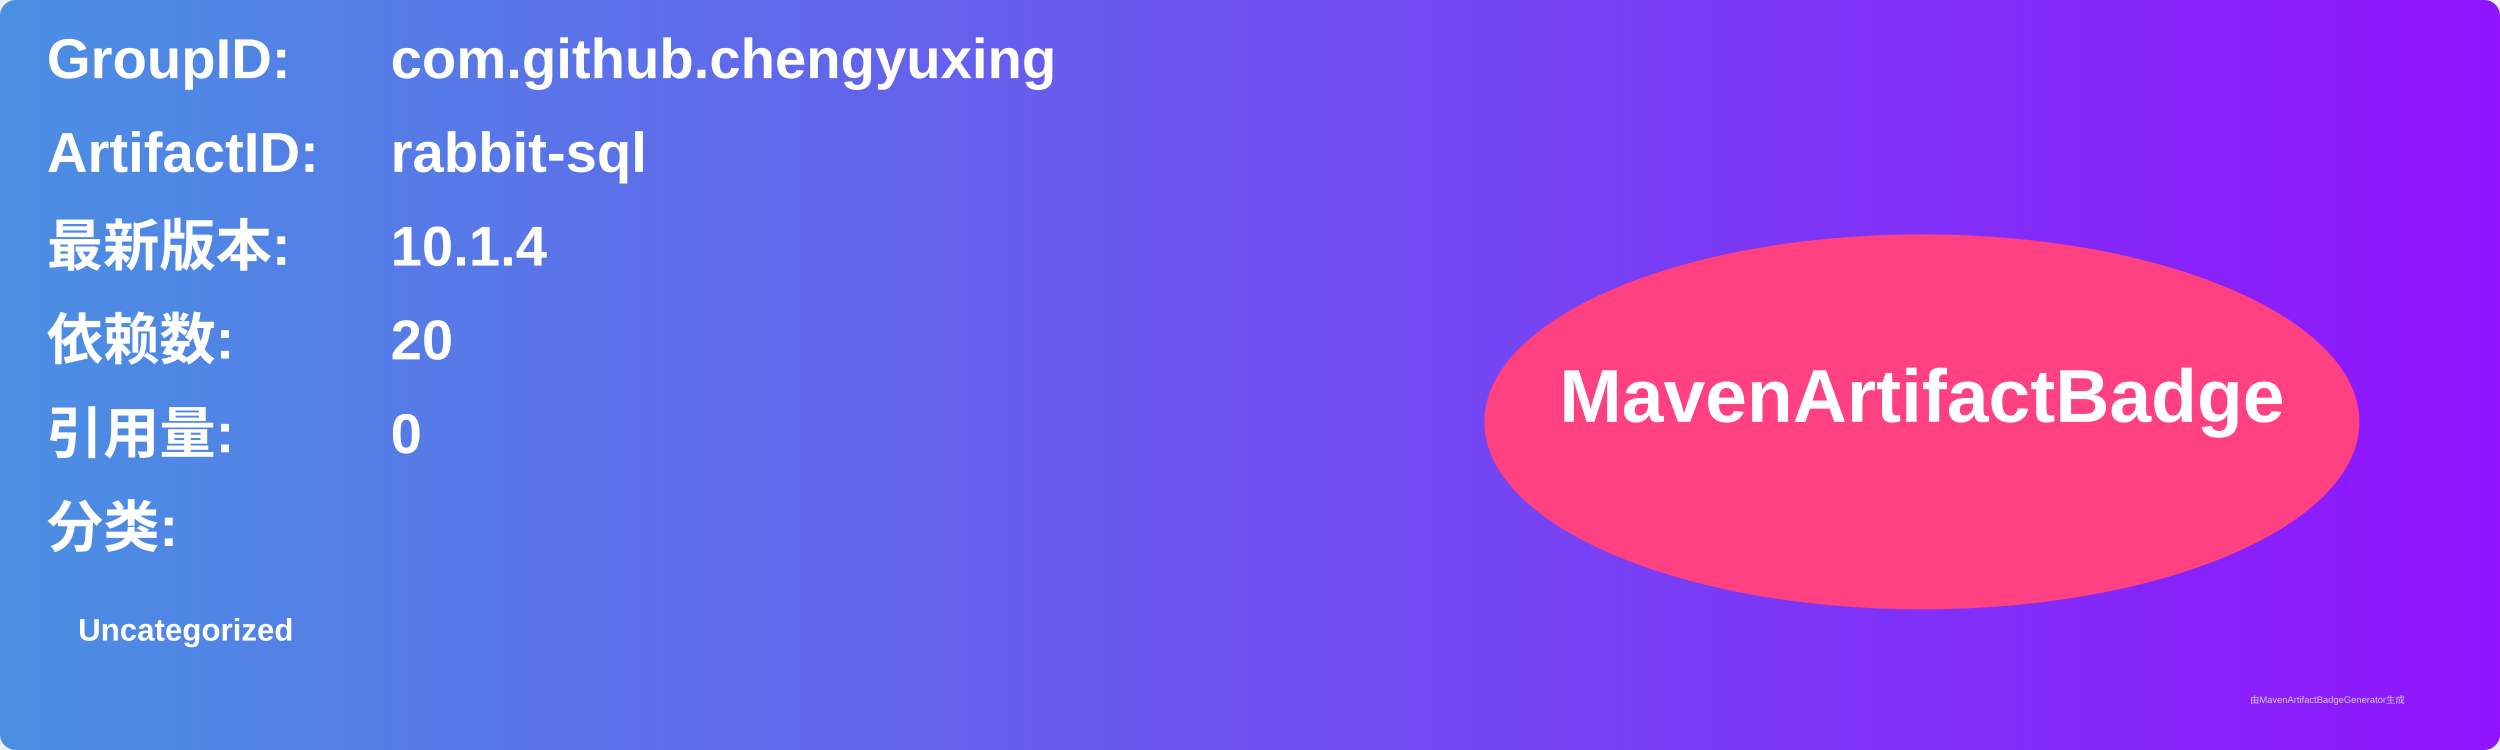
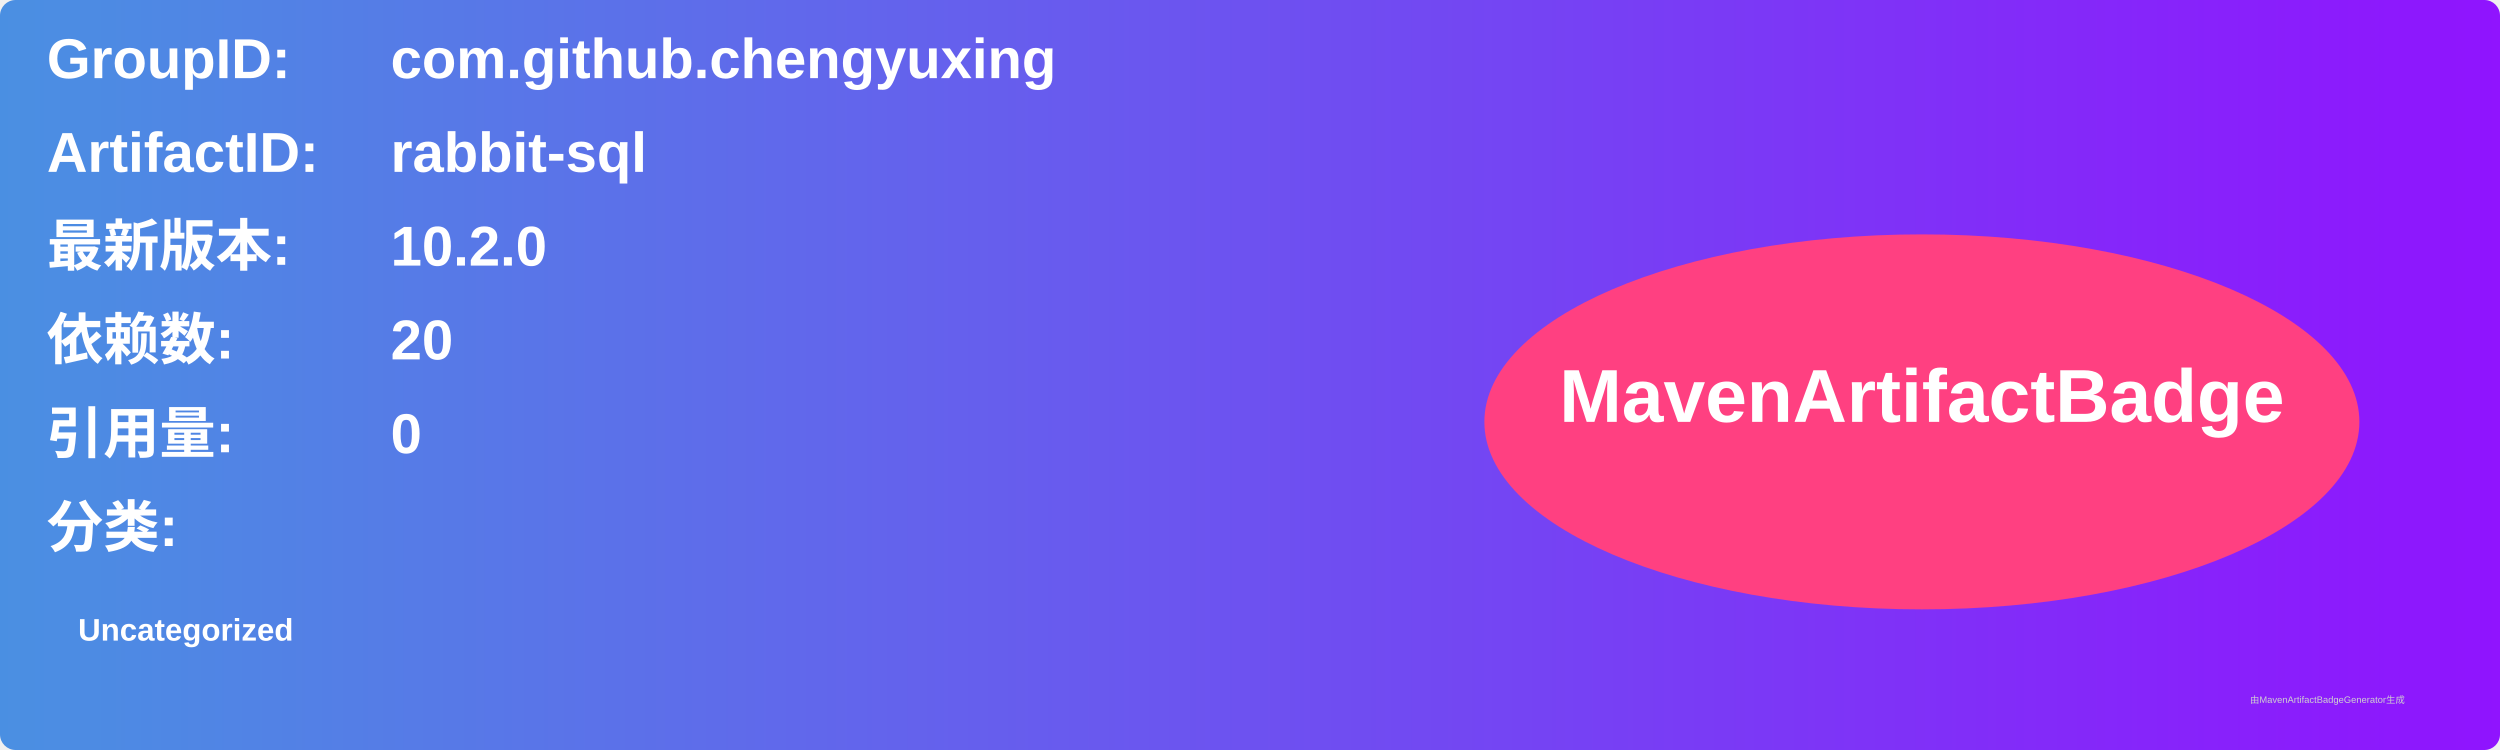
<svg xmlns="http://www.w3.org/2000/svg" width="800" height="240" viewBox="0 0 800 240">
  <linearGradient id="grad" x1="0%" y1="0%" x2="100%" y2="0%">
    <stop offset="0%" stop-color="#4a90e2" />
    <stop offset="100%" stop-color="#9013fe" />
  </linearGradient>
  <rect width="100%" height="100%" rx="5" ry="5" fill="url(#grad)" />
  <g transform="translate(15, 15)">
    <text x="0" y="10" font-family="Arial" font-size="18" fill="white" font-weight="bold" width="260">GroupID:</text>
    <text x="110" y="10" font-family="Arial" font-size="18" fill="white" font-weight="bold" width="460">com.github.chengyuxing</text>
    <text x="0" y="40" font-family="Arial" font-size="18" fill="white" font-weight="bold" width="260">ArtifactID:</text>
    <text x="110" y="40" font-family="Arial" font-size="18" fill="white" font-weight="bold" width="460">rabbit-sql</text>
    <text x="0" y="70" font-family="Arial" font-size="18" fill="white" font-weight="bold">最新版本:</text>
    <text x="110" y="70" font-family="Arial" font-size="18" fill="white" font-weight="bold">
-       <tspan font-weight="bold">10.1.4</tspan>
+       <tspan font-weight="bold">10.2.0</tspan>
    </text>
    <text x="0" y="100" font-family="Arial" font-size="18" fill="white" font-weight="bold">依赖数: </text>
    <text x="110" y="100" font-family="Arial" font-size="18" fill="white">
      <tspan font-weight="bold">20</tspan>
    </text>
    <text x="0" y="130" font-family="Arial" font-size="18" fill="white" font-weight="bold">引用量: </text>
    <text x="110" y="130" font-family="Arial" font-size="18" fill="white">
      <tspan font-weight="bold">0</tspan>
    </text>
    <text x="0" y="160" font-family="Arial" font-size="18" fill="white" font-weight="bold">分类:</text>
    <text x="10" y="190" font-family="Arial" font-size="10" fill="white">
      <tspan font-weight="bold">Uncategorized</tspan>
    </text>
    <ellipse cx="600" cy="120" rx="140" ry="60" fill="#ff4081" />
    <text x="600" y="120" text-anchor="middle" font-family="Arial" font-size="24" fill="white" font-weight="bold">MavenArtifactBadge</text>
  </g>
  <text x="720" y="225" font-family="Arial" font-size="3" fill="#d0d0d0">由MavenArtifactBadgeGenerator生成</text>
</svg>
